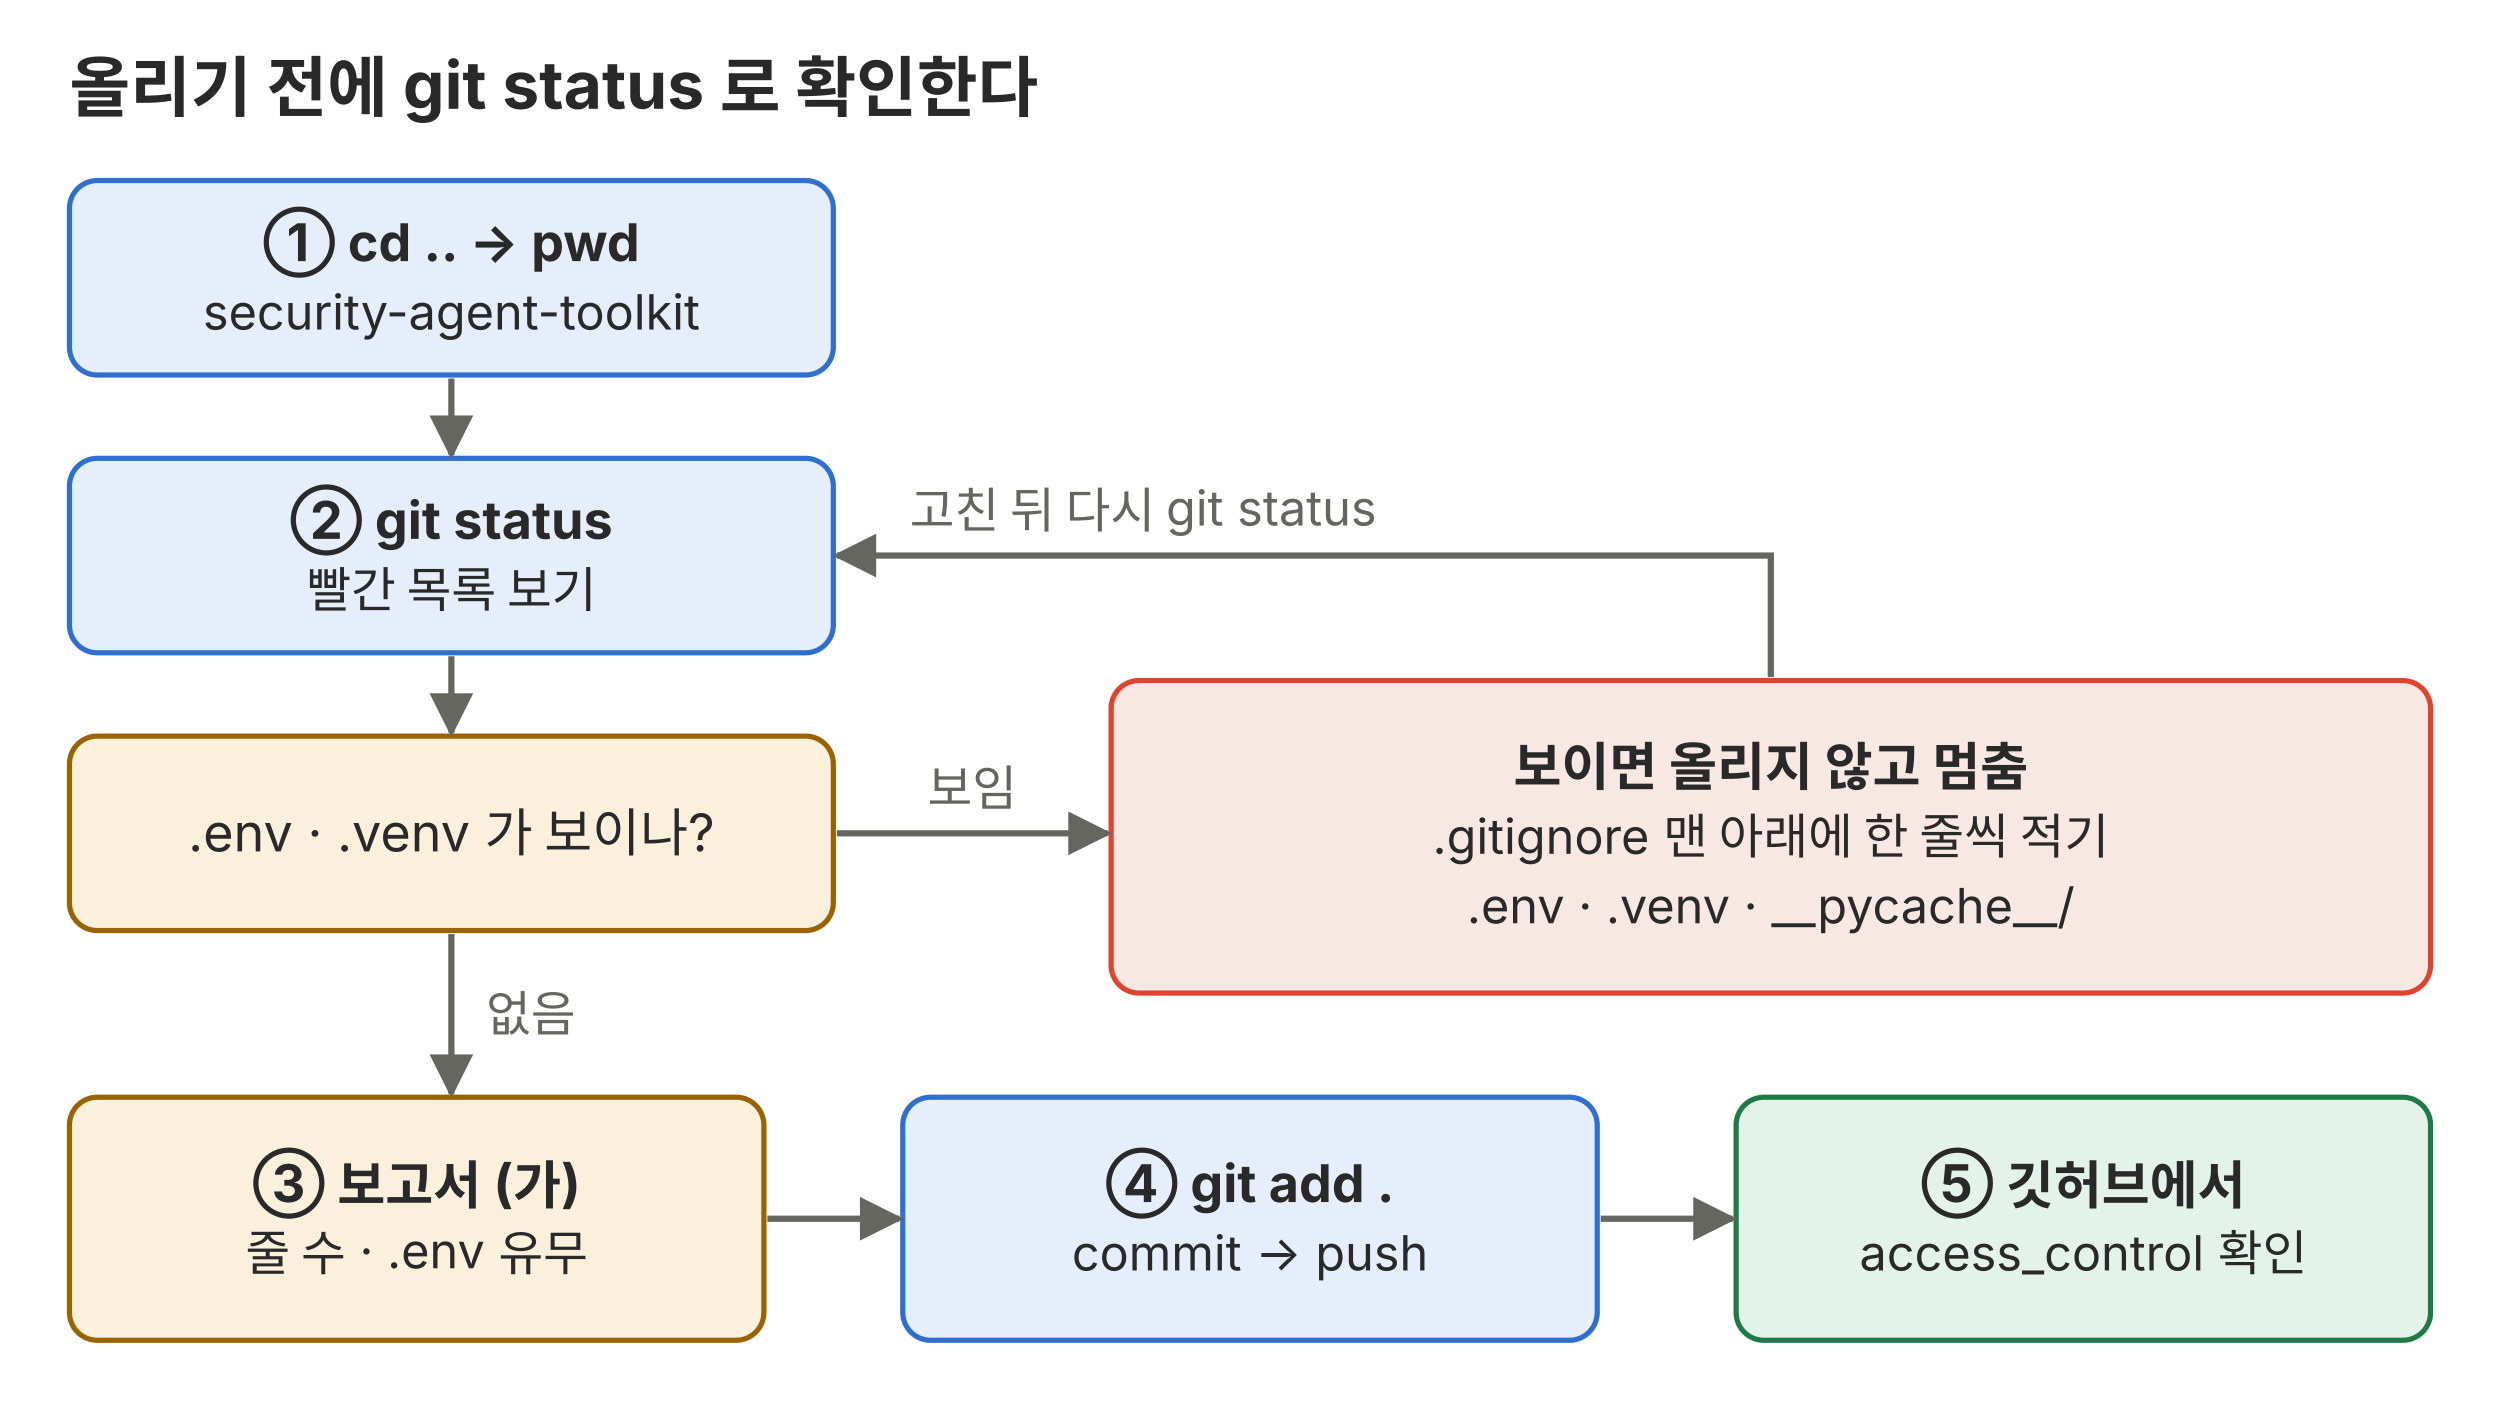
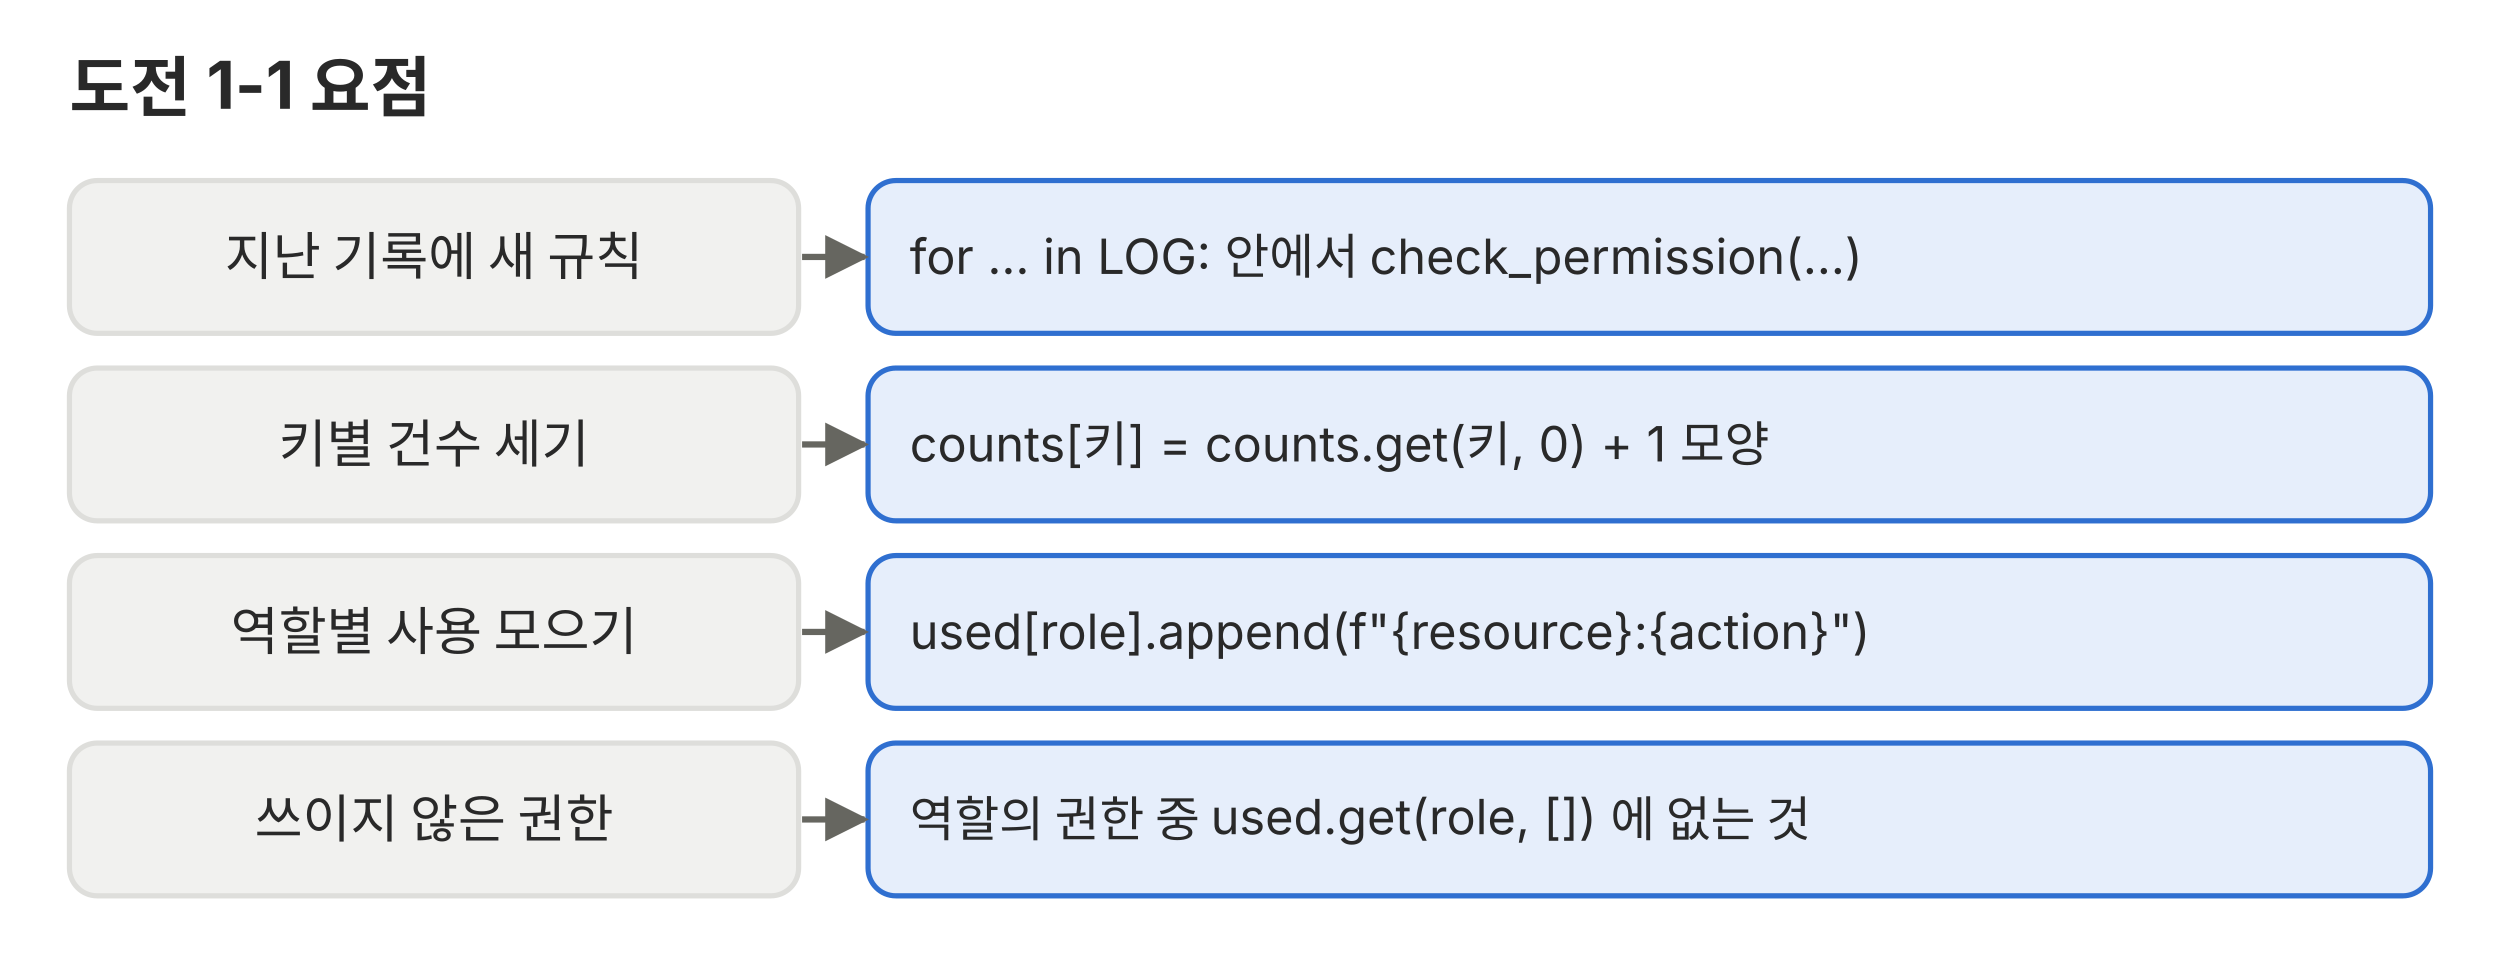
- <svg xmlns="http://www.w3.org/2000/svg" viewBox="0 0 720 410" role="img">
+ <svg xmlns="http://www.w3.org/2000/svg" viewBox="0 0 720 276" role="img">
  <defs>
    <marker id="a-p05" viewBox="0 0 10 10" refX="9" refY="5" markerWidth="7" markerHeight="7" orient="auto-start-reverse">
      <path d="M0,0 L10,5 L0,10 z" fill="#666660" />
    </marker>
  </defs>
  <g font-family="Pretendard, 'Noto Sans KR', -apple-system, 'Segoe UI', sans-serif">
-     <text x="20" y="32" font-size="19" fill="#292929" font-weight="700">올리기 전에 git status 로 확인한다</text>
-     <rect x="20" y="52" width="220" height="56" rx="8" fill="#e6eefb" stroke="#2f6fd0" stroke-width="1.5" />
-     <text x="130" y="75.2" font-size="15" fill="#292929" text-anchor="middle" font-weight="700">① cd .. → pwd</text>
-     <text x="130" y="94.9" font-size="14" fill="#292929" text-anchor="middle">security-agent-toolkit</text>
-     <rect x="20" y="132" width="220" height="56" rx="8" fill="#e6eefb" stroke="#2f6fd0" stroke-width="1.5" />
-     <text x="130" y="155.2" font-size="15" fill="#292929" text-anchor="middle" font-weight="700">② git status</text>
-     <text x="130" y="174.9" font-size="14" fill="#292929" text-anchor="middle">빨간 목록 보기</text>
-     <rect x="20" y="212" width="220" height="56" rx="8" fill="#fbf0dc" stroke="#9a6200" stroke-width="1.5" />
-     <text x="130" y="245.2" font-size="15" fill="#292929" text-anchor="middle">.env · .venv 가 보이나?</text>
-     <polyline points="130,109 130,131" fill="none" stroke="#666660" stroke-width="1.8" marker-end="url(#a-p05)" />
-     <polyline points="130,189 130,211" fill="none" stroke="#666660" stroke-width="1.8" marker-end="url(#a-p05)" />
-     <rect x="320" y="196" width="380" height="90" rx="8" fill="#f8e8e3" stroke="#e0442e" stroke-width="1.5" />
-     <text x="510" y="226.2" font-size="15" fill="#292929" text-anchor="middle" font-weight="700">보이면 올리지 않고 멈춤</text>
-     <text x="510" y="245.9" font-size="14" fill="#292929" text-anchor="middle">.gitignore 맨 아래에 한 줄씩 적기</text>
-     <text x="510" y="265.9" font-size="14" fill="#292929" text-anchor="middle">.env · .venv · __pycache__/</text>
-     <polyline points="241,240 319,240" fill="none" stroke="#666660" stroke-width="1.8" marker-end="url(#a-p05)" />
-     <text x="280" y="232" font-size="14" fill="#666660" text-anchor="middle">보임</text>
-     <polyline points="510,195 510,160 241,160" fill="none" stroke="#666660" stroke-width="1.8" marker-end="url(#a-p05)" />
-     <text x="262" y="152" font-size="14" fill="#666660">고친 뒤 다시 git status</text>
-     <polyline points="130,269 130,315" fill="none" stroke="#666660" stroke-width="1.8" marker-end="url(#a-p05)" />
-     <text x="140" y="297" font-size="14" fill="#666660">없음</text>
-     <rect x="20" y="316" width="200" height="70" rx="8" fill="#fbf0dc" stroke="#9a6200" stroke-width="1.5" />
-     <text x="120" y="346.2" font-size="15" fill="#292929" text-anchor="middle" font-weight="700">③ 보고서 (가)</text>
-     <text x="120" y="365.9" font-size="14" fill="#292929" text-anchor="middle">줄 수 · .env 유무</text>
-     <rect x="260" y="316" width="200" height="70" rx="8" fill="#e6eefb" stroke="#2f6fd0" stroke-width="1.5" />
-     <text x="360" y="346.2" font-size="15" fill="#292929" text-anchor="middle" font-weight="700">④ git add .</text>
-     <text x="360" y="365.9" font-size="14" fill="#292929" text-anchor="middle">commit → push</text>
-     <rect x="500" y="316" width="200" height="70" rx="8" fill="#e4f3ea" stroke="#1f7a4a" stroke-width="1.5" />
-     <text x="600" y="346.2" font-size="15" fill="#292929" text-anchor="middle" font-weight="700">⑤ 깃허브에서</text>
-     <text x="600" y="365.9" font-size="14" fill="#292929" text-anchor="middle">access_control 확인</text>
-     <polyline points="221,351 259,351" fill="none" stroke="#666660" stroke-width="1.8" marker-end="url(#a-p05)" />
-     <polyline points="461,351 499,351" fill="none" stroke="#666660" stroke-width="1.8" marker-end="url(#a-p05)" />
+     <text x="20" y="32" font-size="19" fill="#292929" font-weight="700">도전 1-1 요점</text>
+     <rect x="20" y="52" width="210" height="44" rx="8" fill="#f1f1ef" stroke="#dededb" stroke-width="1.5" />
+     <text x="125" y="79.2" font-size="15" fill="#292929" text-anchor="middle">지난 기록에 새 규칙</text>
+     <rect x="250" y="52" width="450" height="44" rx="8" fill="#e6eefb" stroke="#2f6fd0" stroke-width="1.5" />
+     <text x="262" y="78.9" font-size="14" fill="#292929">for … in LOG: 안에서 check_permission(…)</text>
+     <polyline points="231,74 249,74" fill="none" stroke="#666660" stroke-width="1.8" marker-end="url(#a-p05)" />
+     <rect x="20" y="106" width="210" height="44" rx="8" fill="#f1f1ef" stroke="#dededb" stroke-width="1.5" />
+     <text x="125" y="133.2" font-size="15" fill="#292929" text-anchor="middle">키별 건수 세기</text>
+     <rect x="250" y="106" width="450" height="44" rx="8" fill="#e6eefb" stroke="#2f6fd0" stroke-width="1.5" />
+     <text x="262" y="132.9" font-size="14" fill="#292929">counts[키] = counts.get(키, 0) + 1 모양</text>
+     <polyline points="231,128 249,128" fill="none" stroke="#666660" stroke-width="1.8" marker-end="url(#a-p05)" />
+     <rect x="20" y="160" width="210" height="44" rx="8" fill="#f1f1ef" stroke="#dededb" stroke-width="1.5" />
+     <text x="125" y="187.2" font-size="15" fill="#292929" text-anchor="middle">역할별 사용 모으기</text>
+     <rect x="250" y="160" width="450" height="44" rx="8" fill="#e6eefb" stroke="#2f6fd0" stroke-width="1.5" />
+     <text x="262" y="186.9" font-size="14" fill="#292929">used[role].append(f"{resource}:{action}")</text>
+     <polyline points="231,182 249,182" fill="none" stroke="#666660" stroke-width="1.8" marker-end="url(#a-p05)" />
+     <rect x="20" y="214" width="210" height="44" rx="8" fill="#f1f1ef" stroke="#dededb" stroke-width="1.5" />
+     <text x="125" y="241.2" font-size="15" fill="#292929" text-anchor="middle">쓰이지 않은 권한</text>
+     <rect x="250" y="214" width="450" height="44" rx="8" fill="#e6eefb" stroke="#2f6fd0" stroke-width="1.5" />
+     <text x="262" y="240.9" font-size="14" fill="#292929">역할의 권한 중 used.get(role, []) 에 없는 것</text>
+     <polyline points="231,236 249,236" fill="none" stroke="#666660" stroke-width="1.8" marker-end="url(#a-p05)" />
  </g>
</svg>
